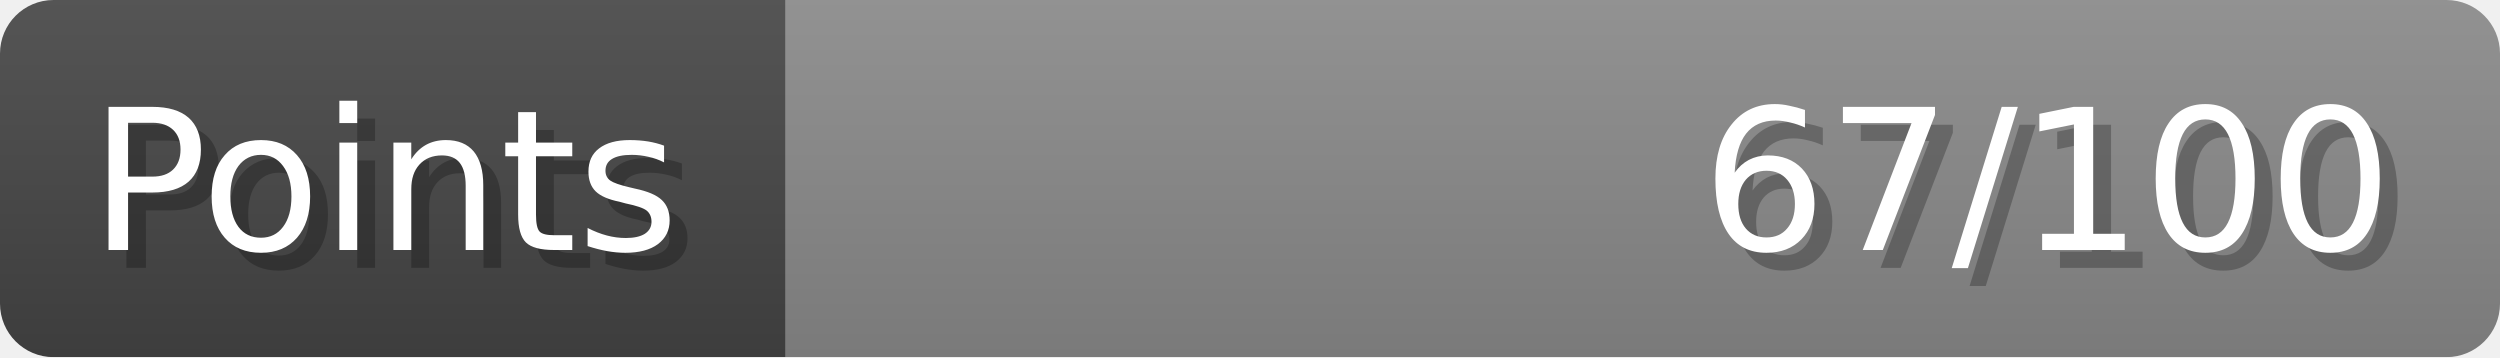
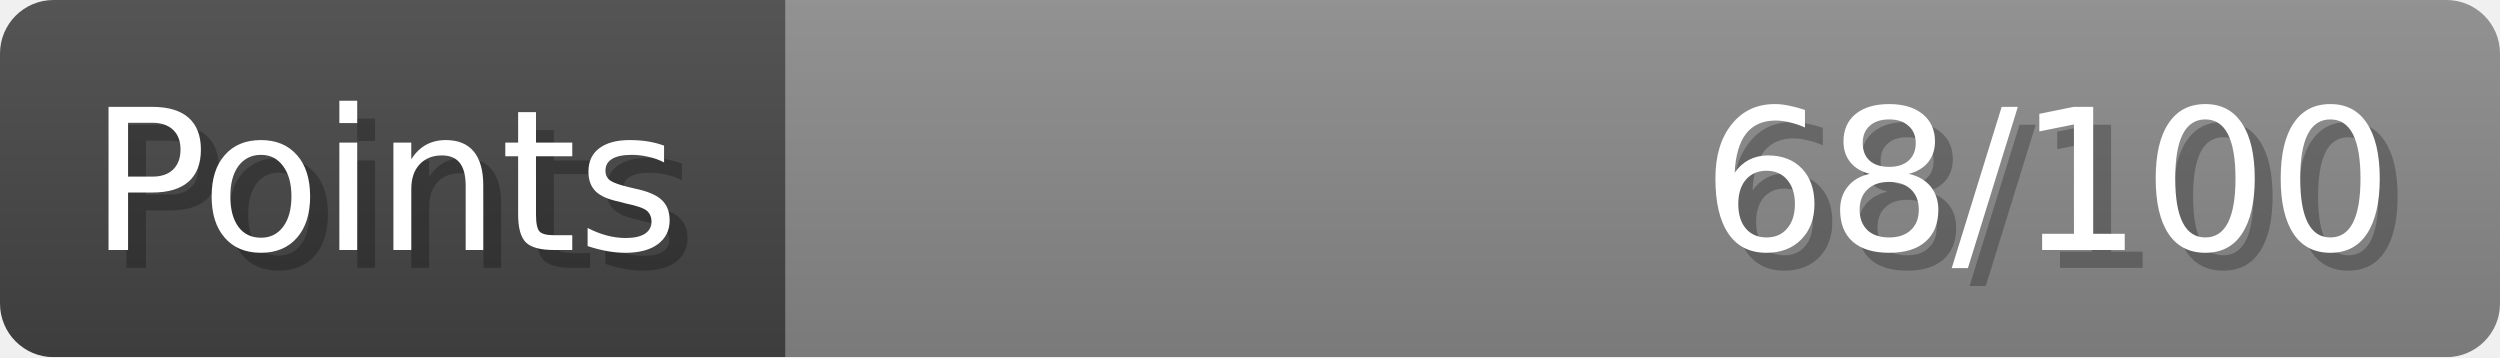
- <svg xmlns="http://www.w3.org/2000/svg" width="140px" height="20px" role="img" aria-label="Points: 67/100">
+ <svg xmlns="http://www.w3.org/2000/svg" width="140px" height="20px" role="img" aria-label="Points: 68/100">
  <linearGradient id="a" x2="0" y2="100%">
    <stop offset="0" stop-opacity=".1" stop-color="#EEE" />
    <stop offset="1" stop-opacity=".1" />
  </linearGradient>
  <mask id="m">
    <rect width="100%" height="100%" rx="3" fill="#FFF" />
  </mask>
  <g mask="url(#m)">
    <rect x="0" y="0" width="44" height="20" fill="#444" />
    <svg x="44" y="0" width="96" height="20">
      <rect width="100%" height="100%" fill="#888888" />
      <rect width="0%" height="100%" fill="#33CC11" transform="">
-         <animate attributeName="width" begin="0.5s" dur="600ms" from="0%" to="67%" repeatCount="1" fill="freeze" calcMode="spline" keyTimes="0; 1" keySplines="0.3, 0.61, 0.355, 1" />
+         <animate attributeName="width" begin="0.5s" dur="600ms" from="0%" to="68%" repeatCount="1" fill="freeze" calcMode="spline" keyTimes="0; 1" keySplines="0.3, 0.61, 0.355, 1" />
      </rect>
    </svg>
    <rect width="140" height="20" fill="url(#a)" />
  </g>
  <g aria-hidden="true" font-size="11" font-family="Verdana, DejaVu Sans, sans-serif" fill="#FFFFFF">
    <text x="6" y="15" fill="#000" opacity="0.25">Points</text>
    <text x="5" y="14">Points</text>
-     <text x="135" y="15" fill="#000" opacity="0.25" text-anchor="end">67/100</text>
-     <text x="134" y="14" text-anchor="end">67/100</text>
+     <text x="135" y="15" fill="#000" opacity="0.25" text-anchor="end">68/100</text>
+     <text x="134" y="14" text-anchor="end">68/100</text>
  </g>
</svg>
